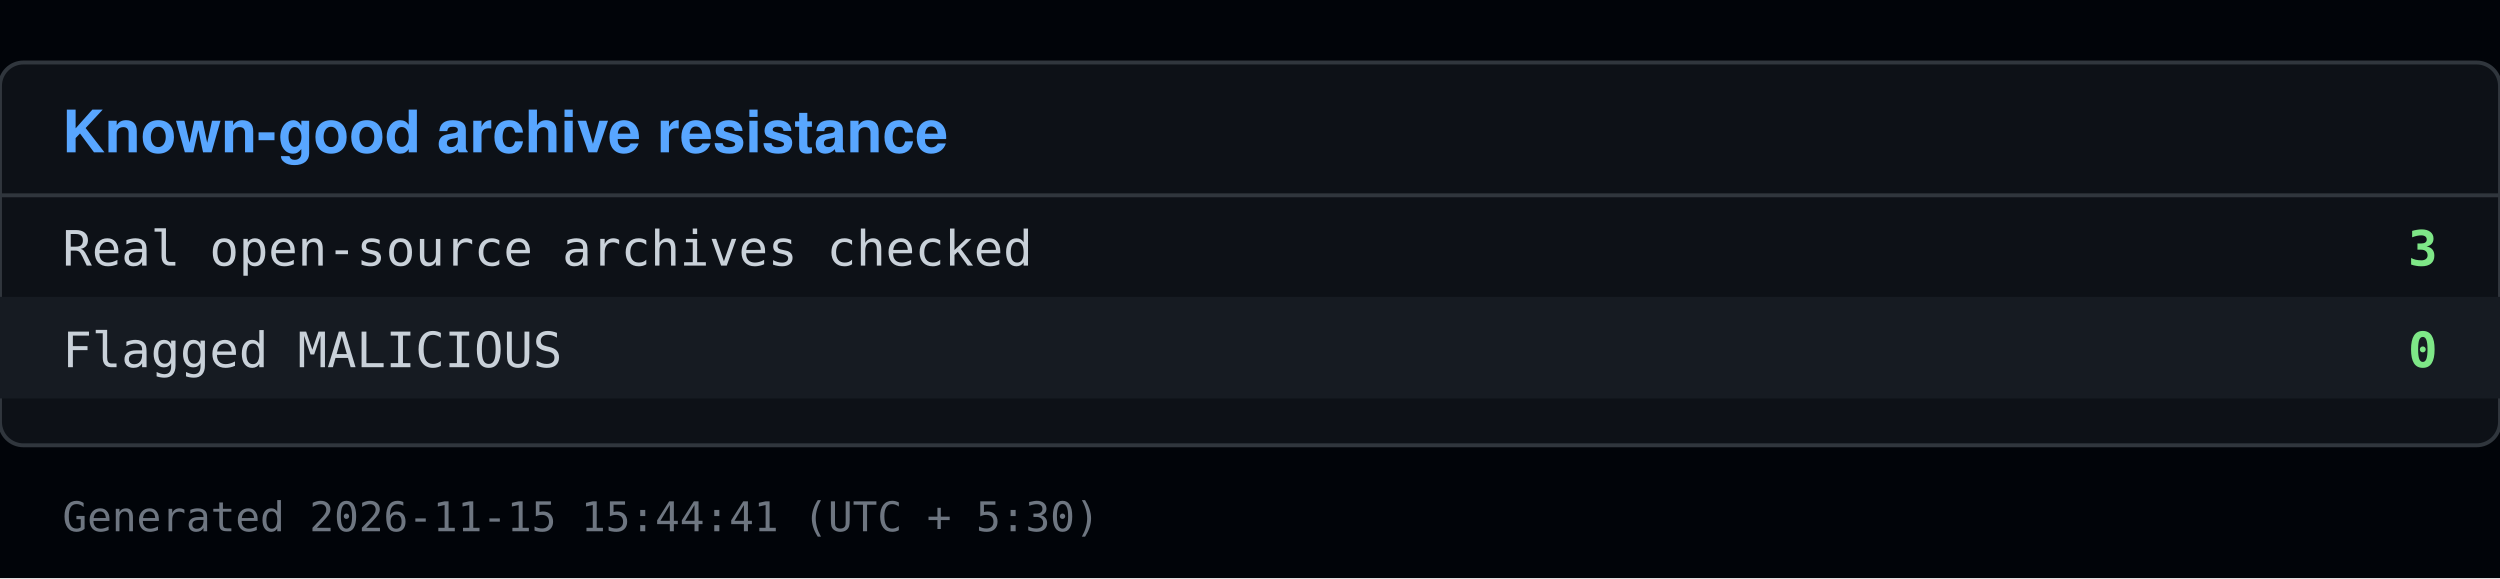
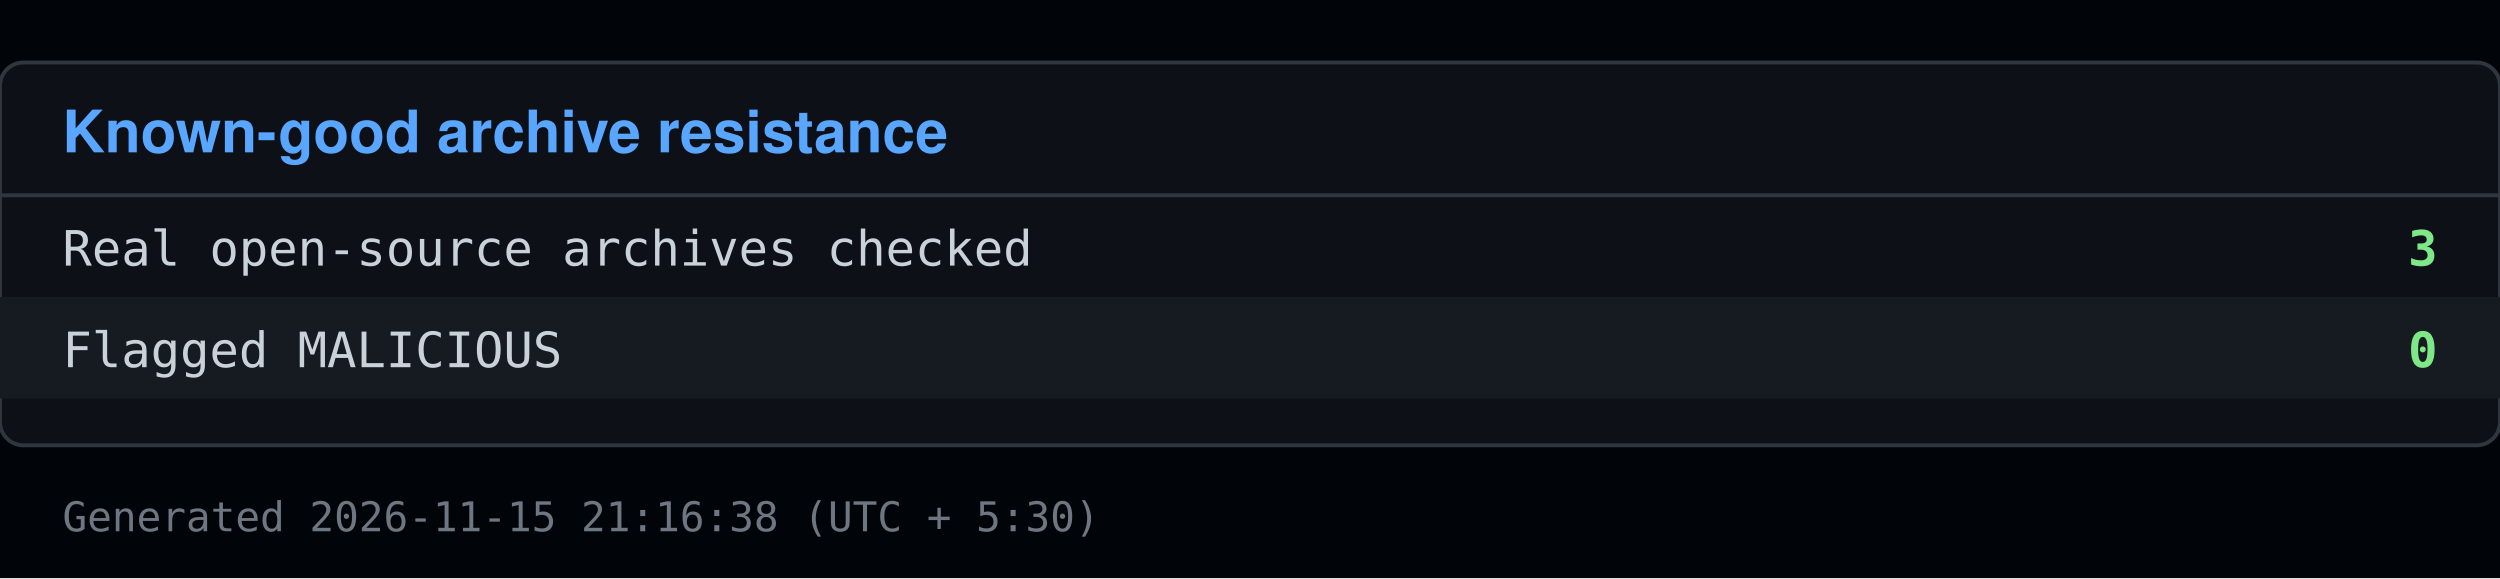
<svg xmlns="http://www.w3.org/2000/svg" viewBox="0 0 640 148" width="640" height="148">
  <rect x="0" y="0" width="640" height="148" fill="#010409" />
  <rect x="0" y="16" width="640" height="98" fill="#0d1117" stroke="#30363d" rx="6" />
  <text x="16" y="39" font-family="Segoe UI, Helvetica, Arial, sans-serif" font-size="15" font-weight="600" fill="#58a6ff">Known-good archive resistance</text>
  <line x1="0" y1="50" x2="640" y2="50" stroke="#30363d" />
  <text x="16" y="68" font-family="Consolas, Menlo, monospace" font-size="12.5" fill="#c9d1d9">Real open-source archives checked</text>
  <text x="624" y="68" font-family="Consolas, Menlo, monospace" font-size="12.5" fill="#7ee787" text-anchor="end" font-weight="600">3</text>
  <rect x="0" y="76" width="640" height="26" fill="#161b22" />
  <text x="16" y="94" font-family="Consolas, Menlo, monospace" font-size="12.5" fill="#c9d1d9">Flagged MALICIOUS</text>
  <text x="624" y="94" font-family="Consolas, Menlo, monospace" font-size="12.5" fill="#7ee787" text-anchor="end" font-weight="600">0</text>
-   <text x="16" y="136" font-family="Consolas, Menlo, monospace" font-size="10.5" fill="#6e7681">Generated 2026-11-15 15:44:41 (UTC + 5:30)</text>
+   <text x="16" y="136" font-family="Consolas, Menlo, monospace" font-size="10.5" fill="#6e7681">Generated 2026-11-15 21:16:38 (UTC + 5:30)</text>
</svg>
